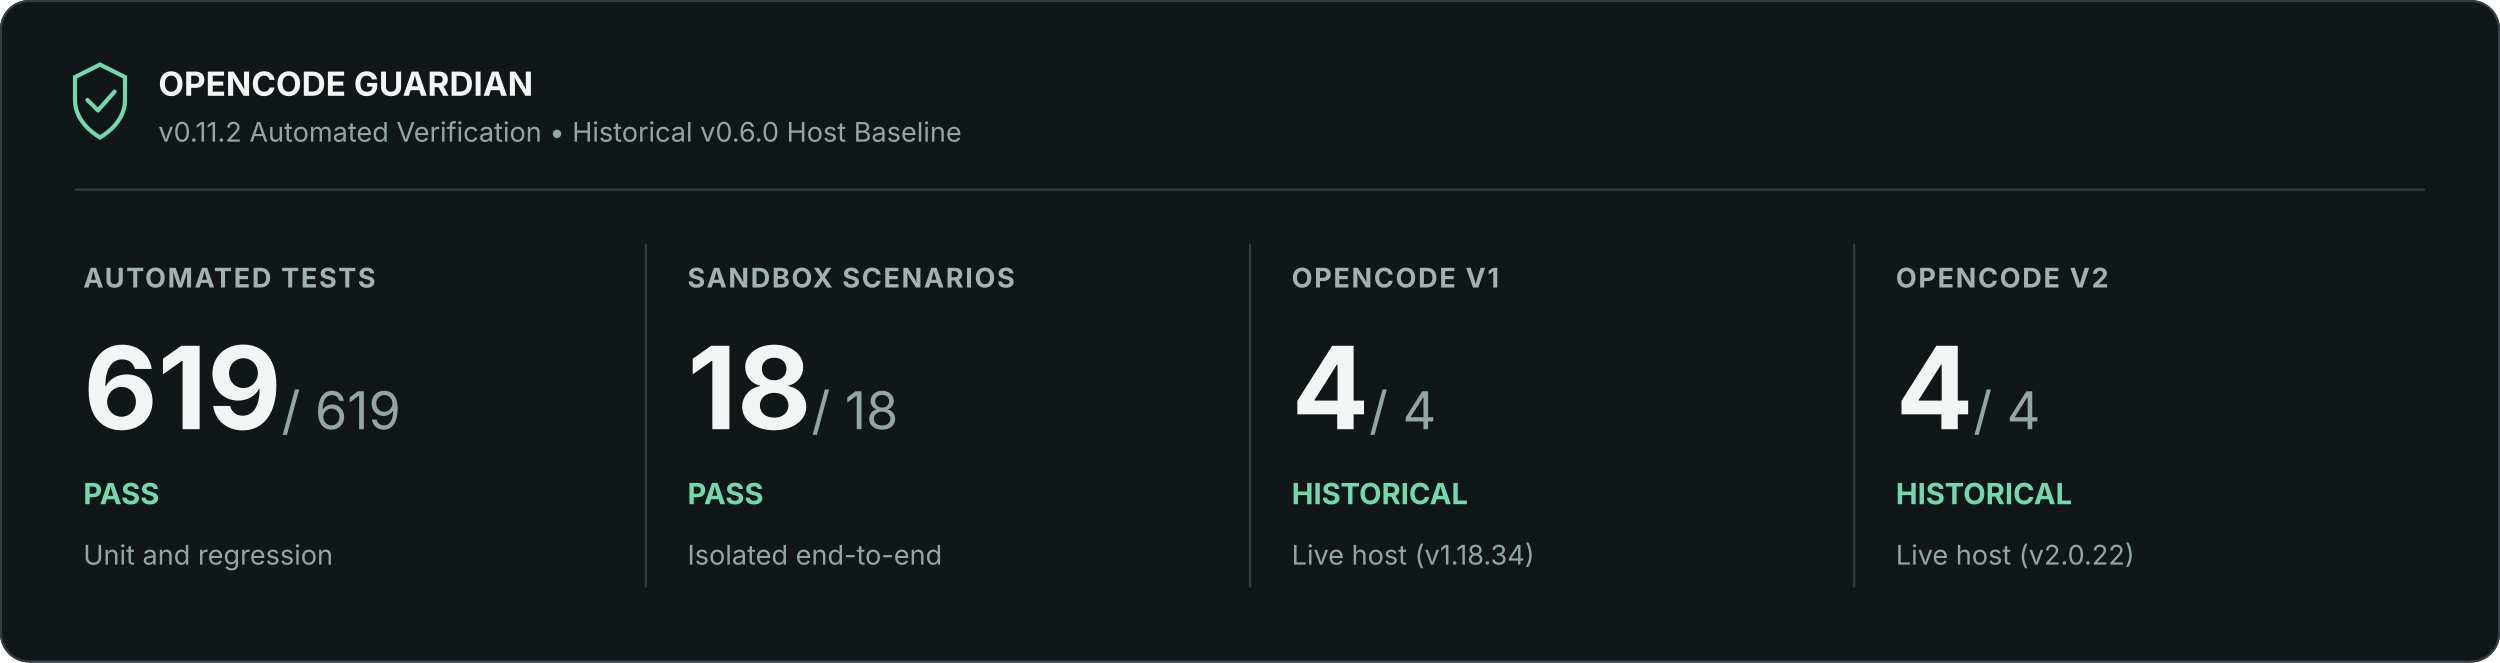
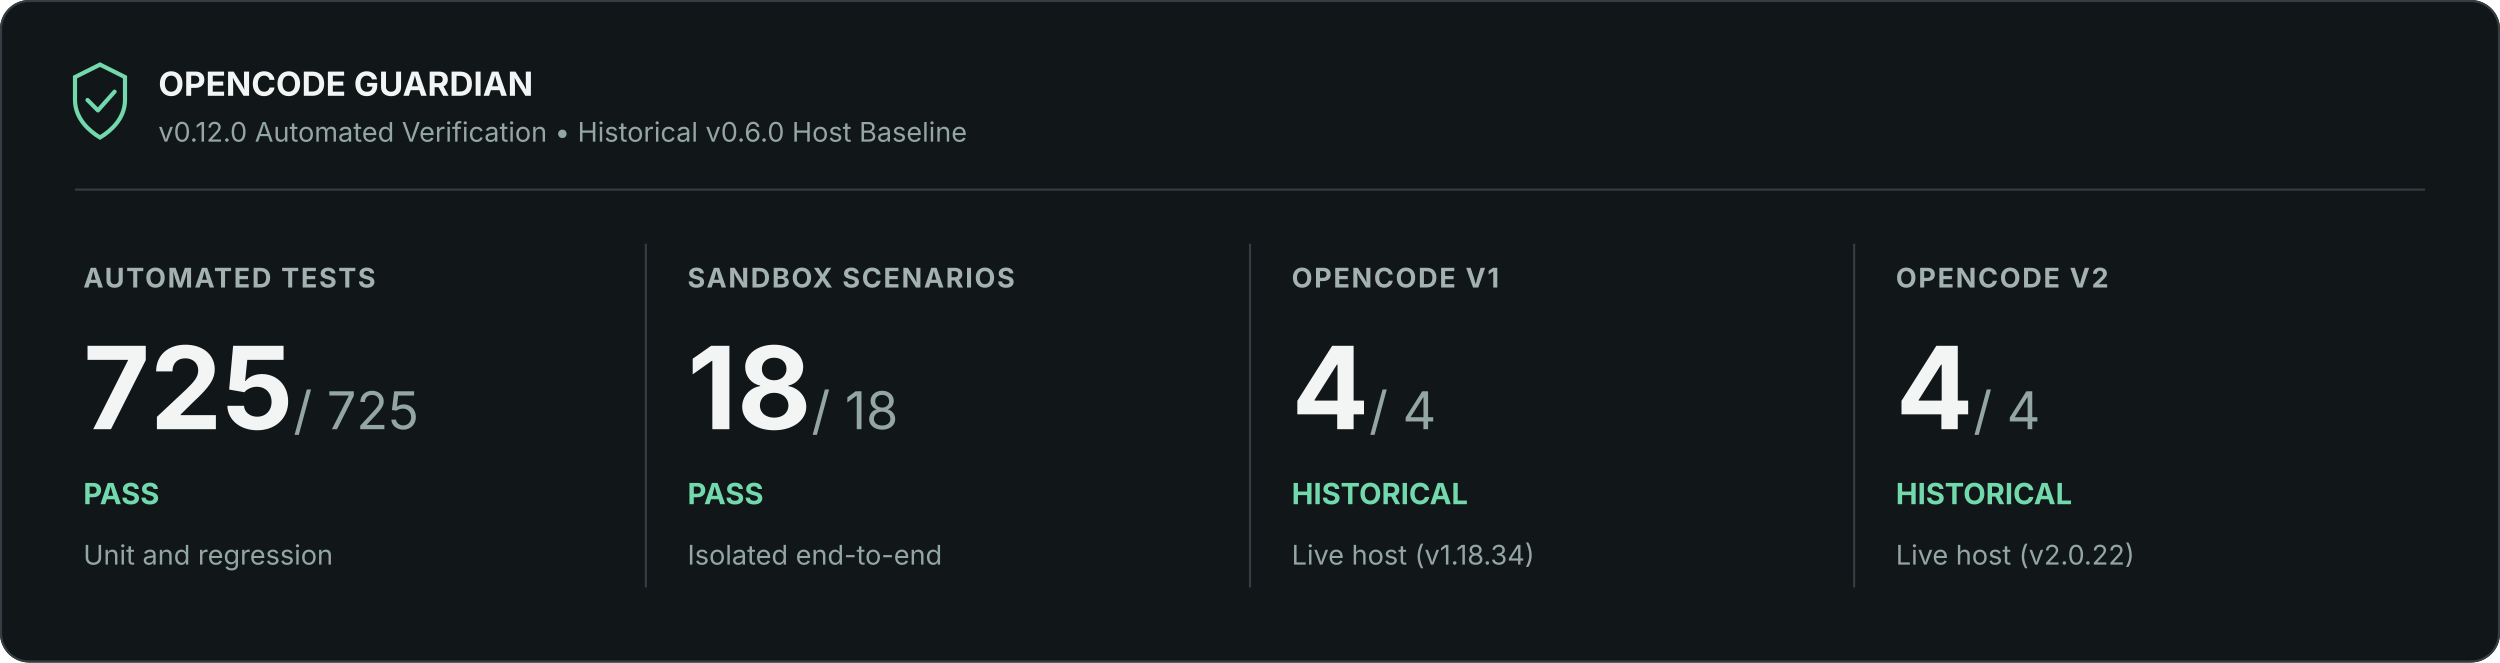
<svg xmlns="http://www.w3.org/2000/svg" width="1200" height="318" viewBox="0 0 1200 318" role="img" aria-labelledby="title description">
  <rect width="1200" height="318" rx="14" fill="#111619" />
  <rect x=".5" y=".5" width="1199" height="317" rx="13.5" stroke="#353e42" fill="none" />
  <path d="M36 37l12-6 12 6v11c0 9-7 15-12 18-5-3-12-9-12-18z" fill="none" stroke="#72d9ad" stroke-width="2" />
  <path d="m42 48 5 5 8-9" fill="none" stroke="#72d9ad" stroke-width="2" stroke-linejoin="round" stroke-linecap="round" />
  <text x="76" y="46" font-family="Inter, Segoe UI, Arial, sans-serif" font-size="16" font-weight="700" fill="#f2f5f4">OPENCODE GUARDIAN</text>
-   <text x="76" y="68" font-family="Inter, Segoe UI, Arial, sans-serif" font-size="13" fill="#94a6a1">v0.11.2 Automated Verification • Historical v0.6.0 Host Baseline</text>
+   <text x="76" y="68" font-family="Inter, Segoe UI, Arial, sans-serif" font-size="13" fill="#94a6a1">v0.12.0 Automated Verification • Historical v0.6.0 Host Baseline</text>
  <path d="M36 91H1164" stroke="#353e42" />
  <text x="40" y="138" font-family="Inter, Segoe UI, Arial, sans-serif" font-size="13" font-weight="700" letter-spacing=".8" fill="#a3b2ae">AUTOMATED TESTS</text>
-   <text x="40" y="206" font-family="Inter, Segoe UI, Arial, sans-serif" font-size="55" font-weight="700" fill="#f2f5f4">619<tspan font-size="25" font-weight="400" fill="#94a6a1"> / 619</tspan>
+   <text x="40" y="206" font-family="Inter, Segoe UI, Arial, sans-serif" font-size="55" font-weight="700" fill="#f2f5f4">725<tspan font-size="25" font-weight="400" fill="#94a6a1"> / 725</tspan>
  </text>
  <text x="40" y="242" font-family="Inter, Segoe UI, Arial, sans-serif" font-size="14" font-weight="700" fill="#72d9ad">PASS</text>
  <text x="40" y="271" font-family="Inter, Segoe UI, Arial, sans-serif" font-size="13" fill="#94a6a1">Unit and regression</text>
  <path d="M310 117v165" stroke="#353e42" />
  <text x="330" y="138" font-family="Inter, Segoe UI, Arial, sans-serif" font-size="13" font-weight="700" letter-spacing=".8" fill="#a3b2ae">SANDBOX SCENARIOS</text>
  <text x="330" y="206" font-family="Inter, Segoe UI, Arial, sans-serif" font-size="55" font-weight="700" fill="#f2f5f4">18<tspan font-size="25" font-weight="400" fill="#94a6a1"> / 18</tspan>
  </text>
  <text x="330" y="242" font-family="Inter, Segoe UI, Arial, sans-serif" font-size="14" font-weight="700" fill="#72d9ad">PASS</text>
  <text x="330" y="271" font-family="Inter, Segoe UI, Arial, sans-serif" font-size="13" fill="#94a6a1">Isolated end-to-end</text>
  <path d="M600 117v165" stroke="#353e42" />
  <text x="620" y="138" font-family="Inter, Segoe UI, Arial, sans-serif" font-size="13" font-weight="700" letter-spacing=".8" fill="#a3b2ae">OPENCODE V1</text>
  <text x="620" y="206" font-family="Inter, Segoe UI, Arial, sans-serif" font-size="55" font-weight="700" fill="#f2f5f4">4<tspan font-size="25" font-weight="400" fill="#94a6a1"> / 4</tspan>
  </text>
  <text x="620" y="242" font-family="Inter, Segoe UI, Arial, sans-serif" font-size="14" font-weight="700" fill="#72d9ad">HISTORICAL</text>
  <text x="620" y="271" font-family="Inter, Segoe UI, Arial, sans-serif" font-size="13" fill="#94a6a1">Live host (v1.18.34)</text>
  <path d="M890 117v165" stroke="#353e42" />
  <text x="910" y="138" font-family="Inter, Segoe UI, Arial, sans-serif" font-size="13" font-weight="700" letter-spacing=".8" fill="#a3b2ae">OPENCODE V2</text>
  <text x="910" y="206" font-family="Inter, Segoe UI, Arial, sans-serif" font-size="55" font-weight="700" fill="#f2f5f4">4<tspan font-size="25" font-weight="400" fill="#94a6a1"> / 4</tspan>
  </text>
  <text x="910" y="242" font-family="Inter, Segoe UI, Arial, sans-serif" font-size="14" font-weight="700" fill="#72d9ad">HISTORICAL</text>
  <text x="910" y="271" font-family="Inter, Segoe UI, Arial, sans-serif" font-size="13" fill="#94a6a1">Live host (v2.0.22)</text>
</svg>
